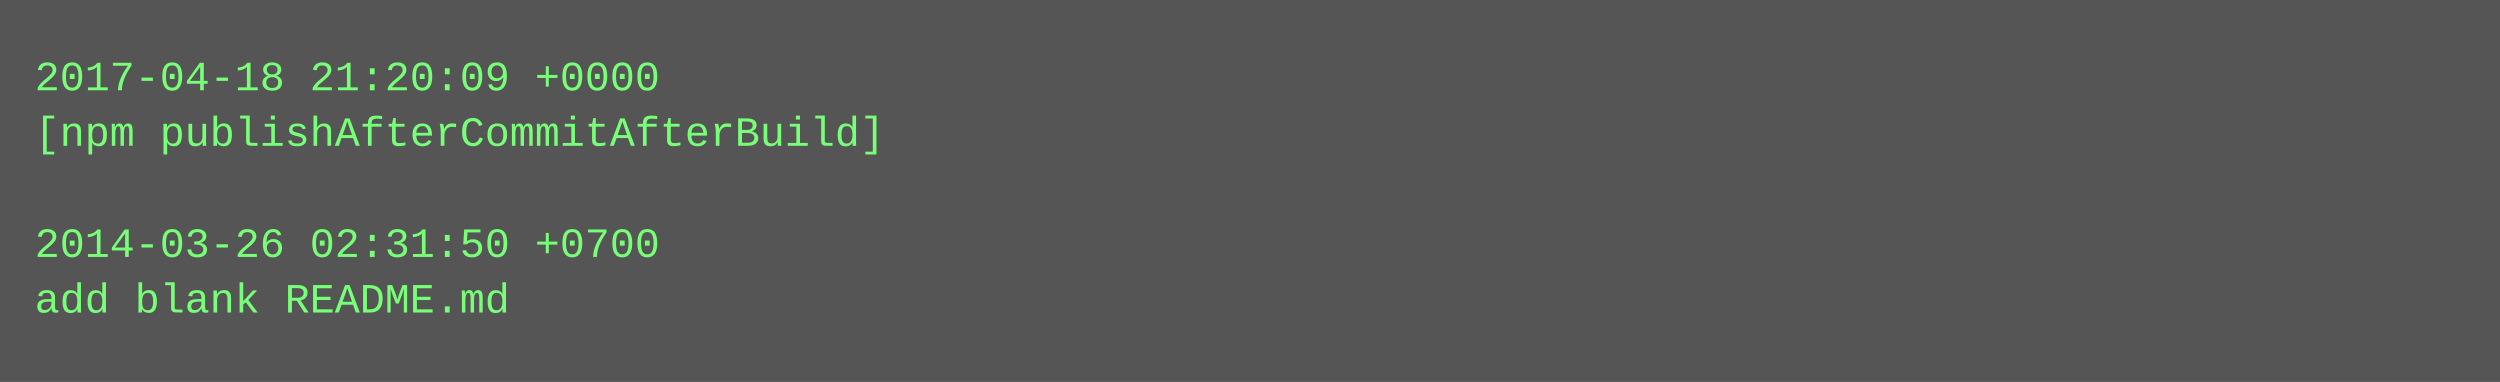
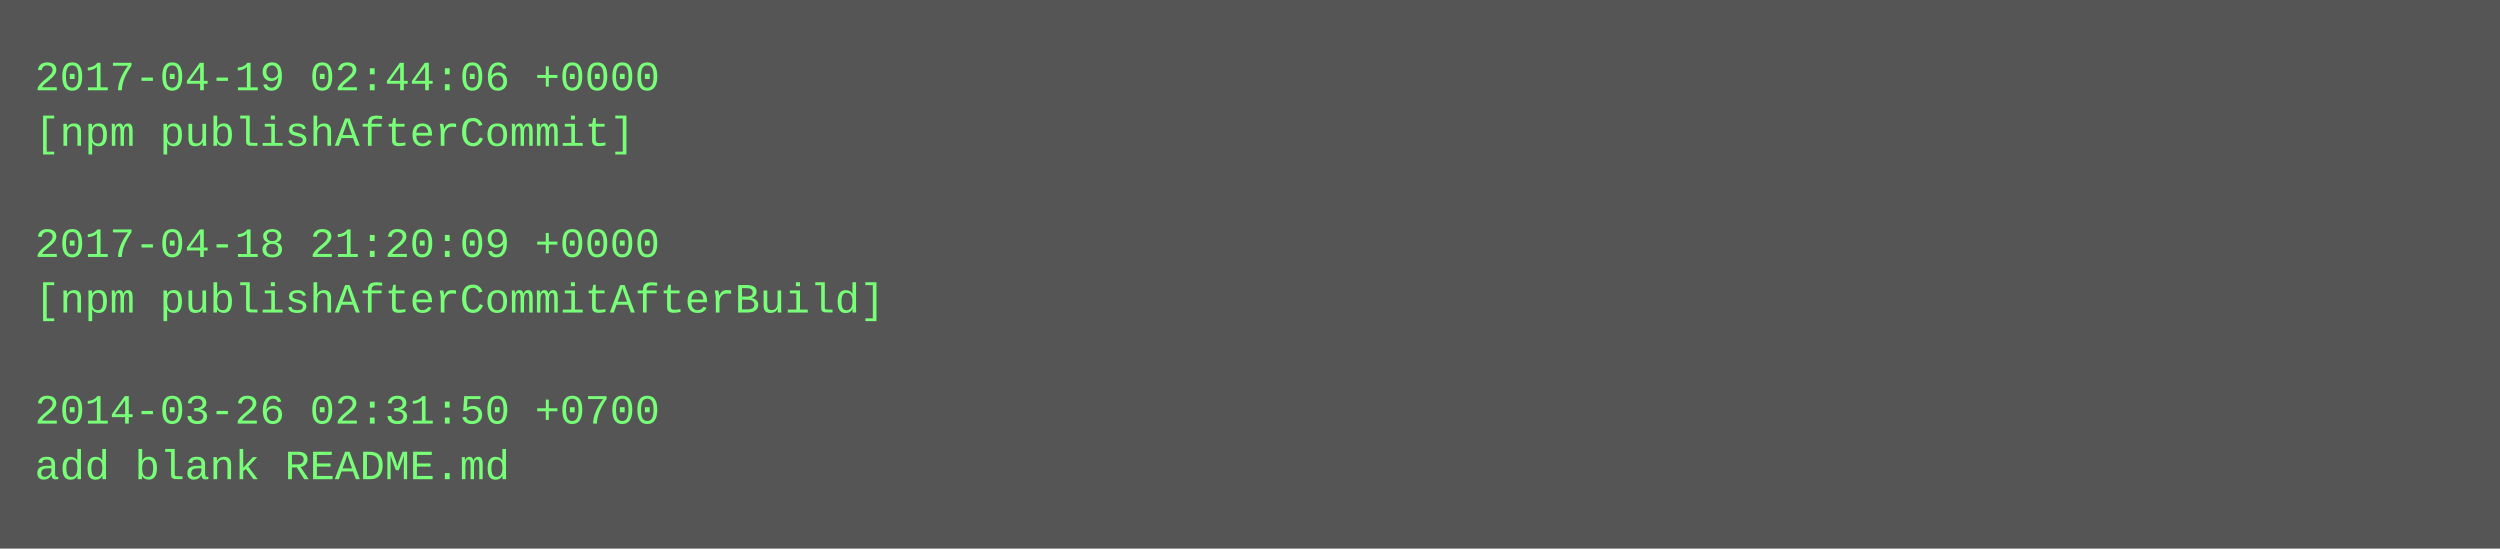
- <svg xmlns="http://www.w3.org/2000/svg" height="110" width="720">
-   <rect height="110" fill="#555" width="720" />
+ <svg xmlns="http://www.w3.org/2000/svg" height="158" width="720">
+   <rect height="158" fill="#555" width="720" />
  <text fill="#7f7" font-family="Courier New" font-size="12" xml:space="preserve">
-     <tspan x="10" y="26">2017-04-18 21:20:09 +0000</tspan>
-     <tspan x="10" y="42">[npm publishAfterCommitAfterBuild]</tspan>
+     <tspan x="10" y="26">2017-04-19 02:44:06 +0000</tspan>
+     <tspan x="10" y="42">[npm publishAfterCommit]</tspan>
    <tspan x="10" y="58" />
-     <tspan x="10" y="74">2014-03-26 02:31:50 +0700</tspan>
-     <tspan x="10" y="90">add blank README.md</tspan>
+     <tspan x="10" y="74">2017-04-18 21:20:09 +0000</tspan>
+     <tspan x="10" y="90">[npm publishAfterCommitAfterBuild]</tspan>
+     <tspan x="10" y="106" />
+     <tspan x="10" y="122">2014-03-26 02:31:50 +0700</tspan>
+     <tspan x="10" y="138">add blank README.md</tspan>
  </text>
</svg>
